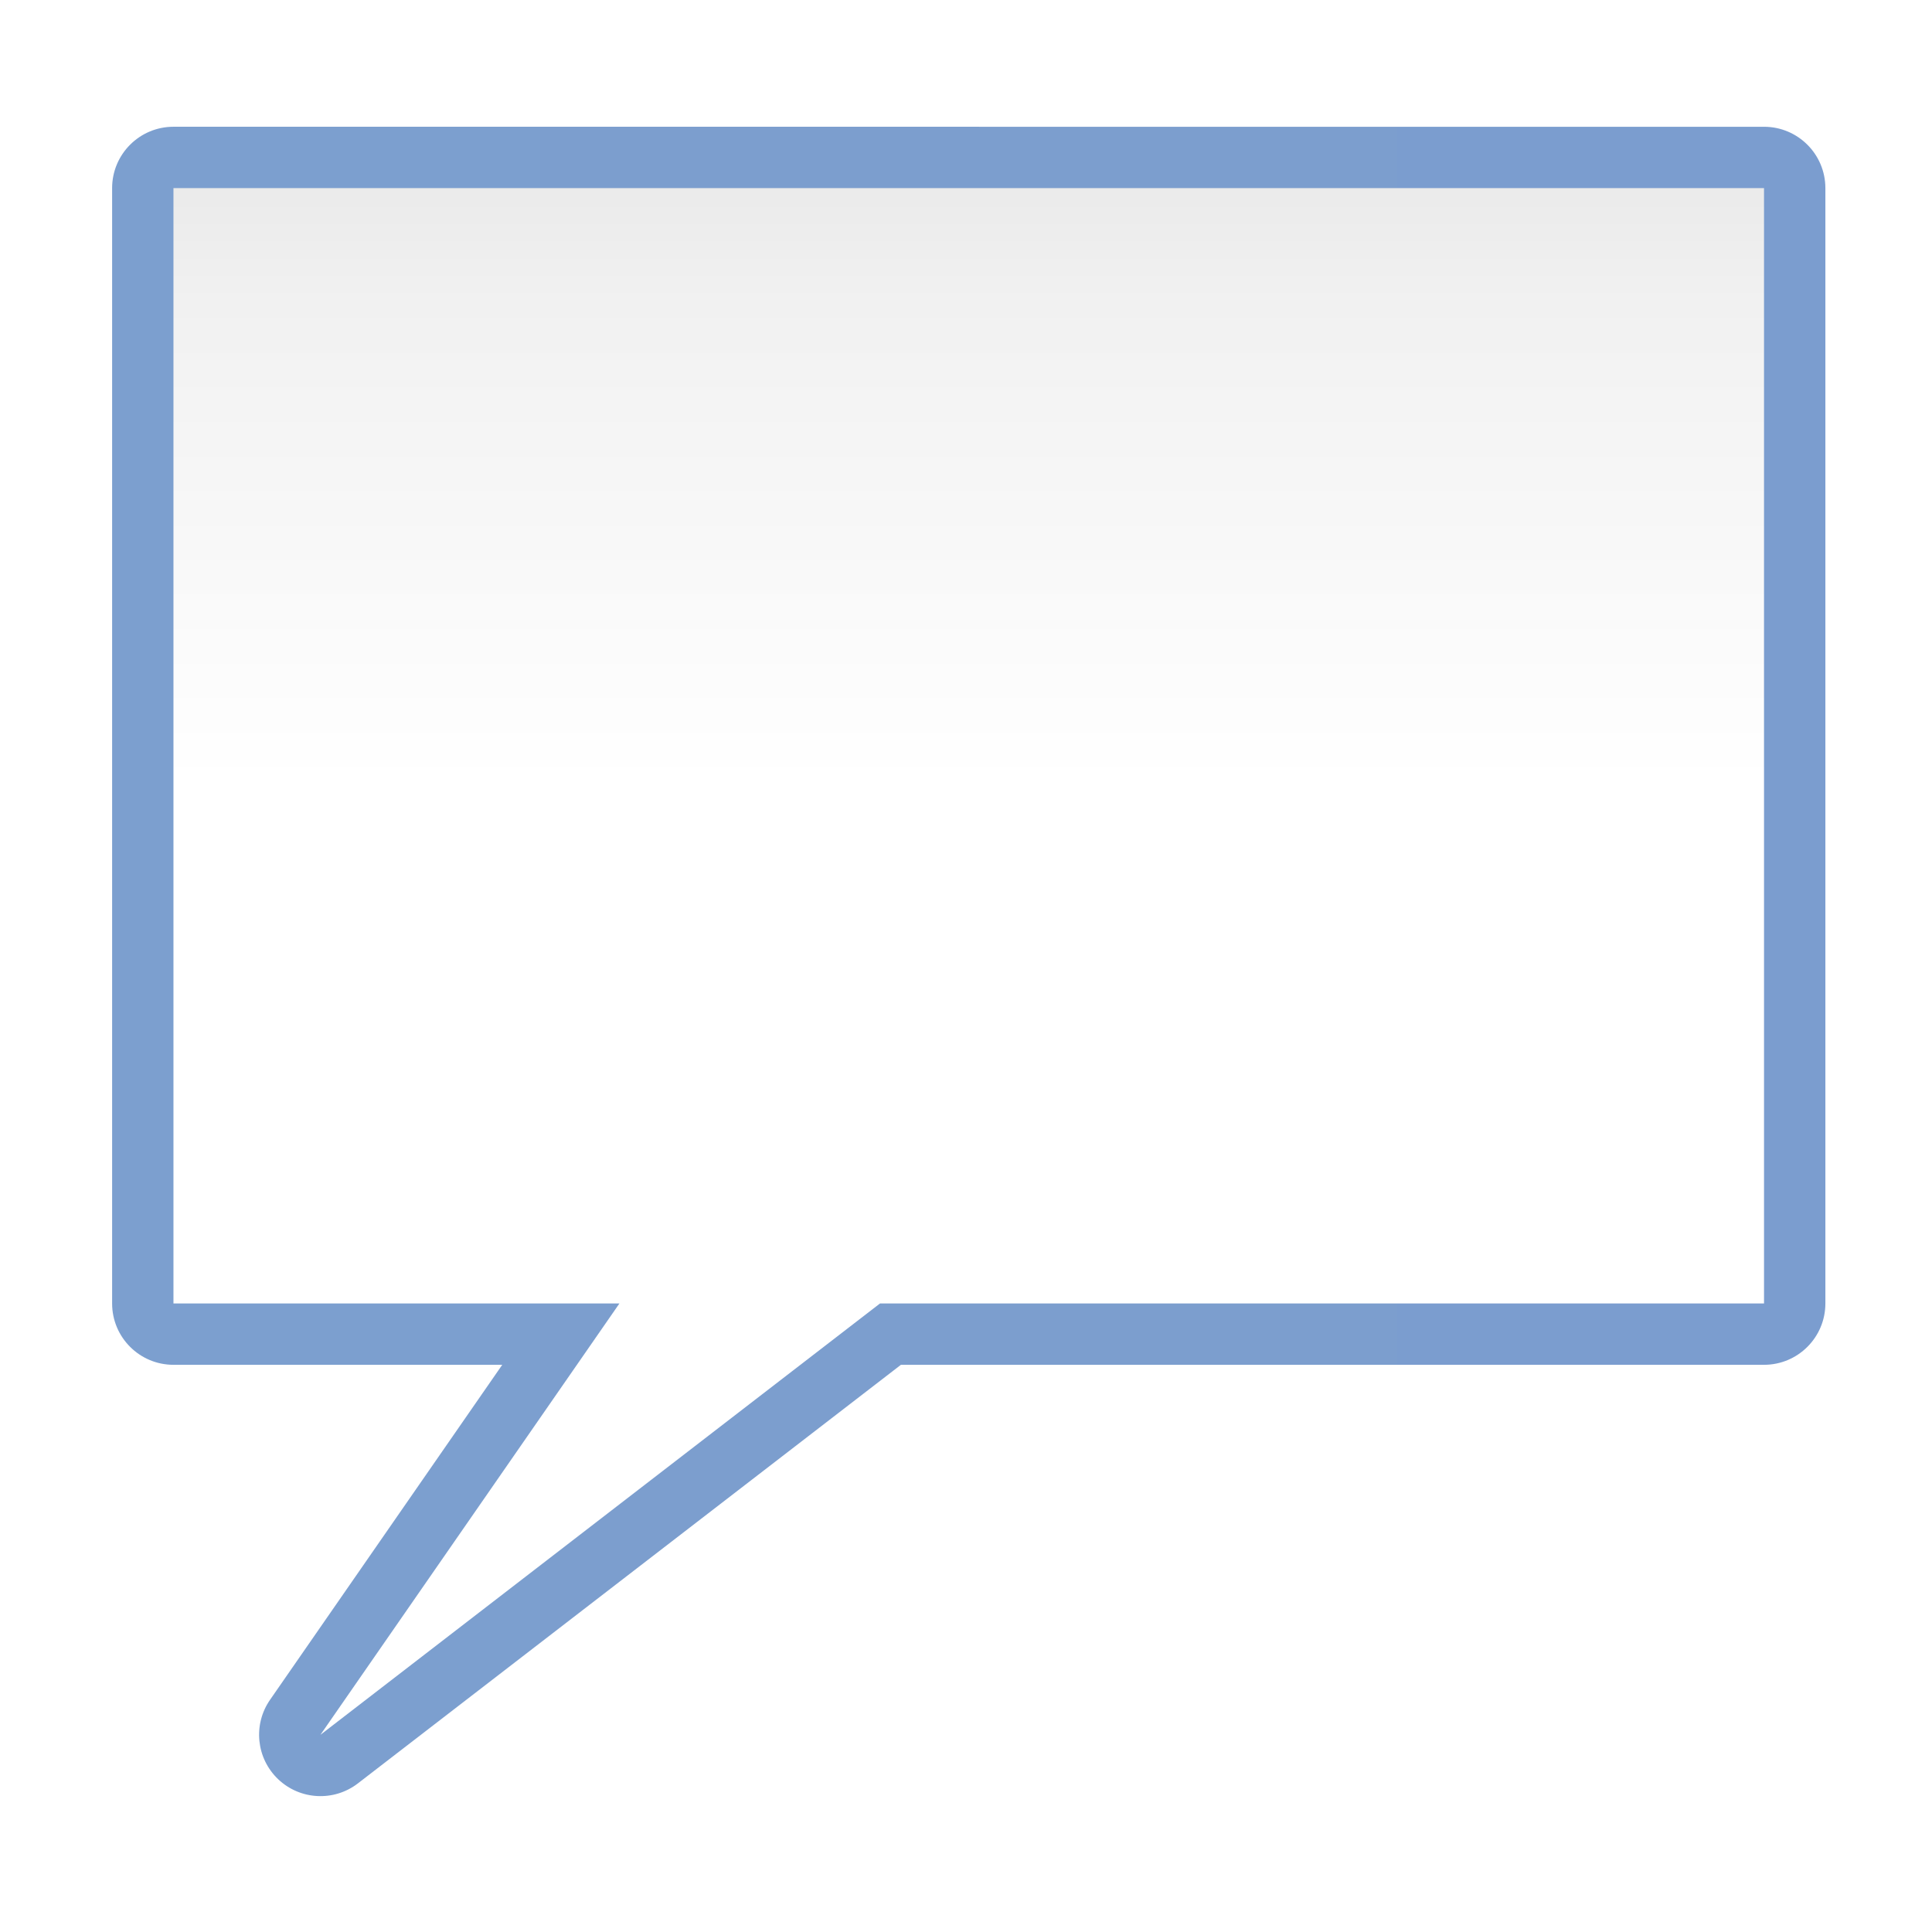
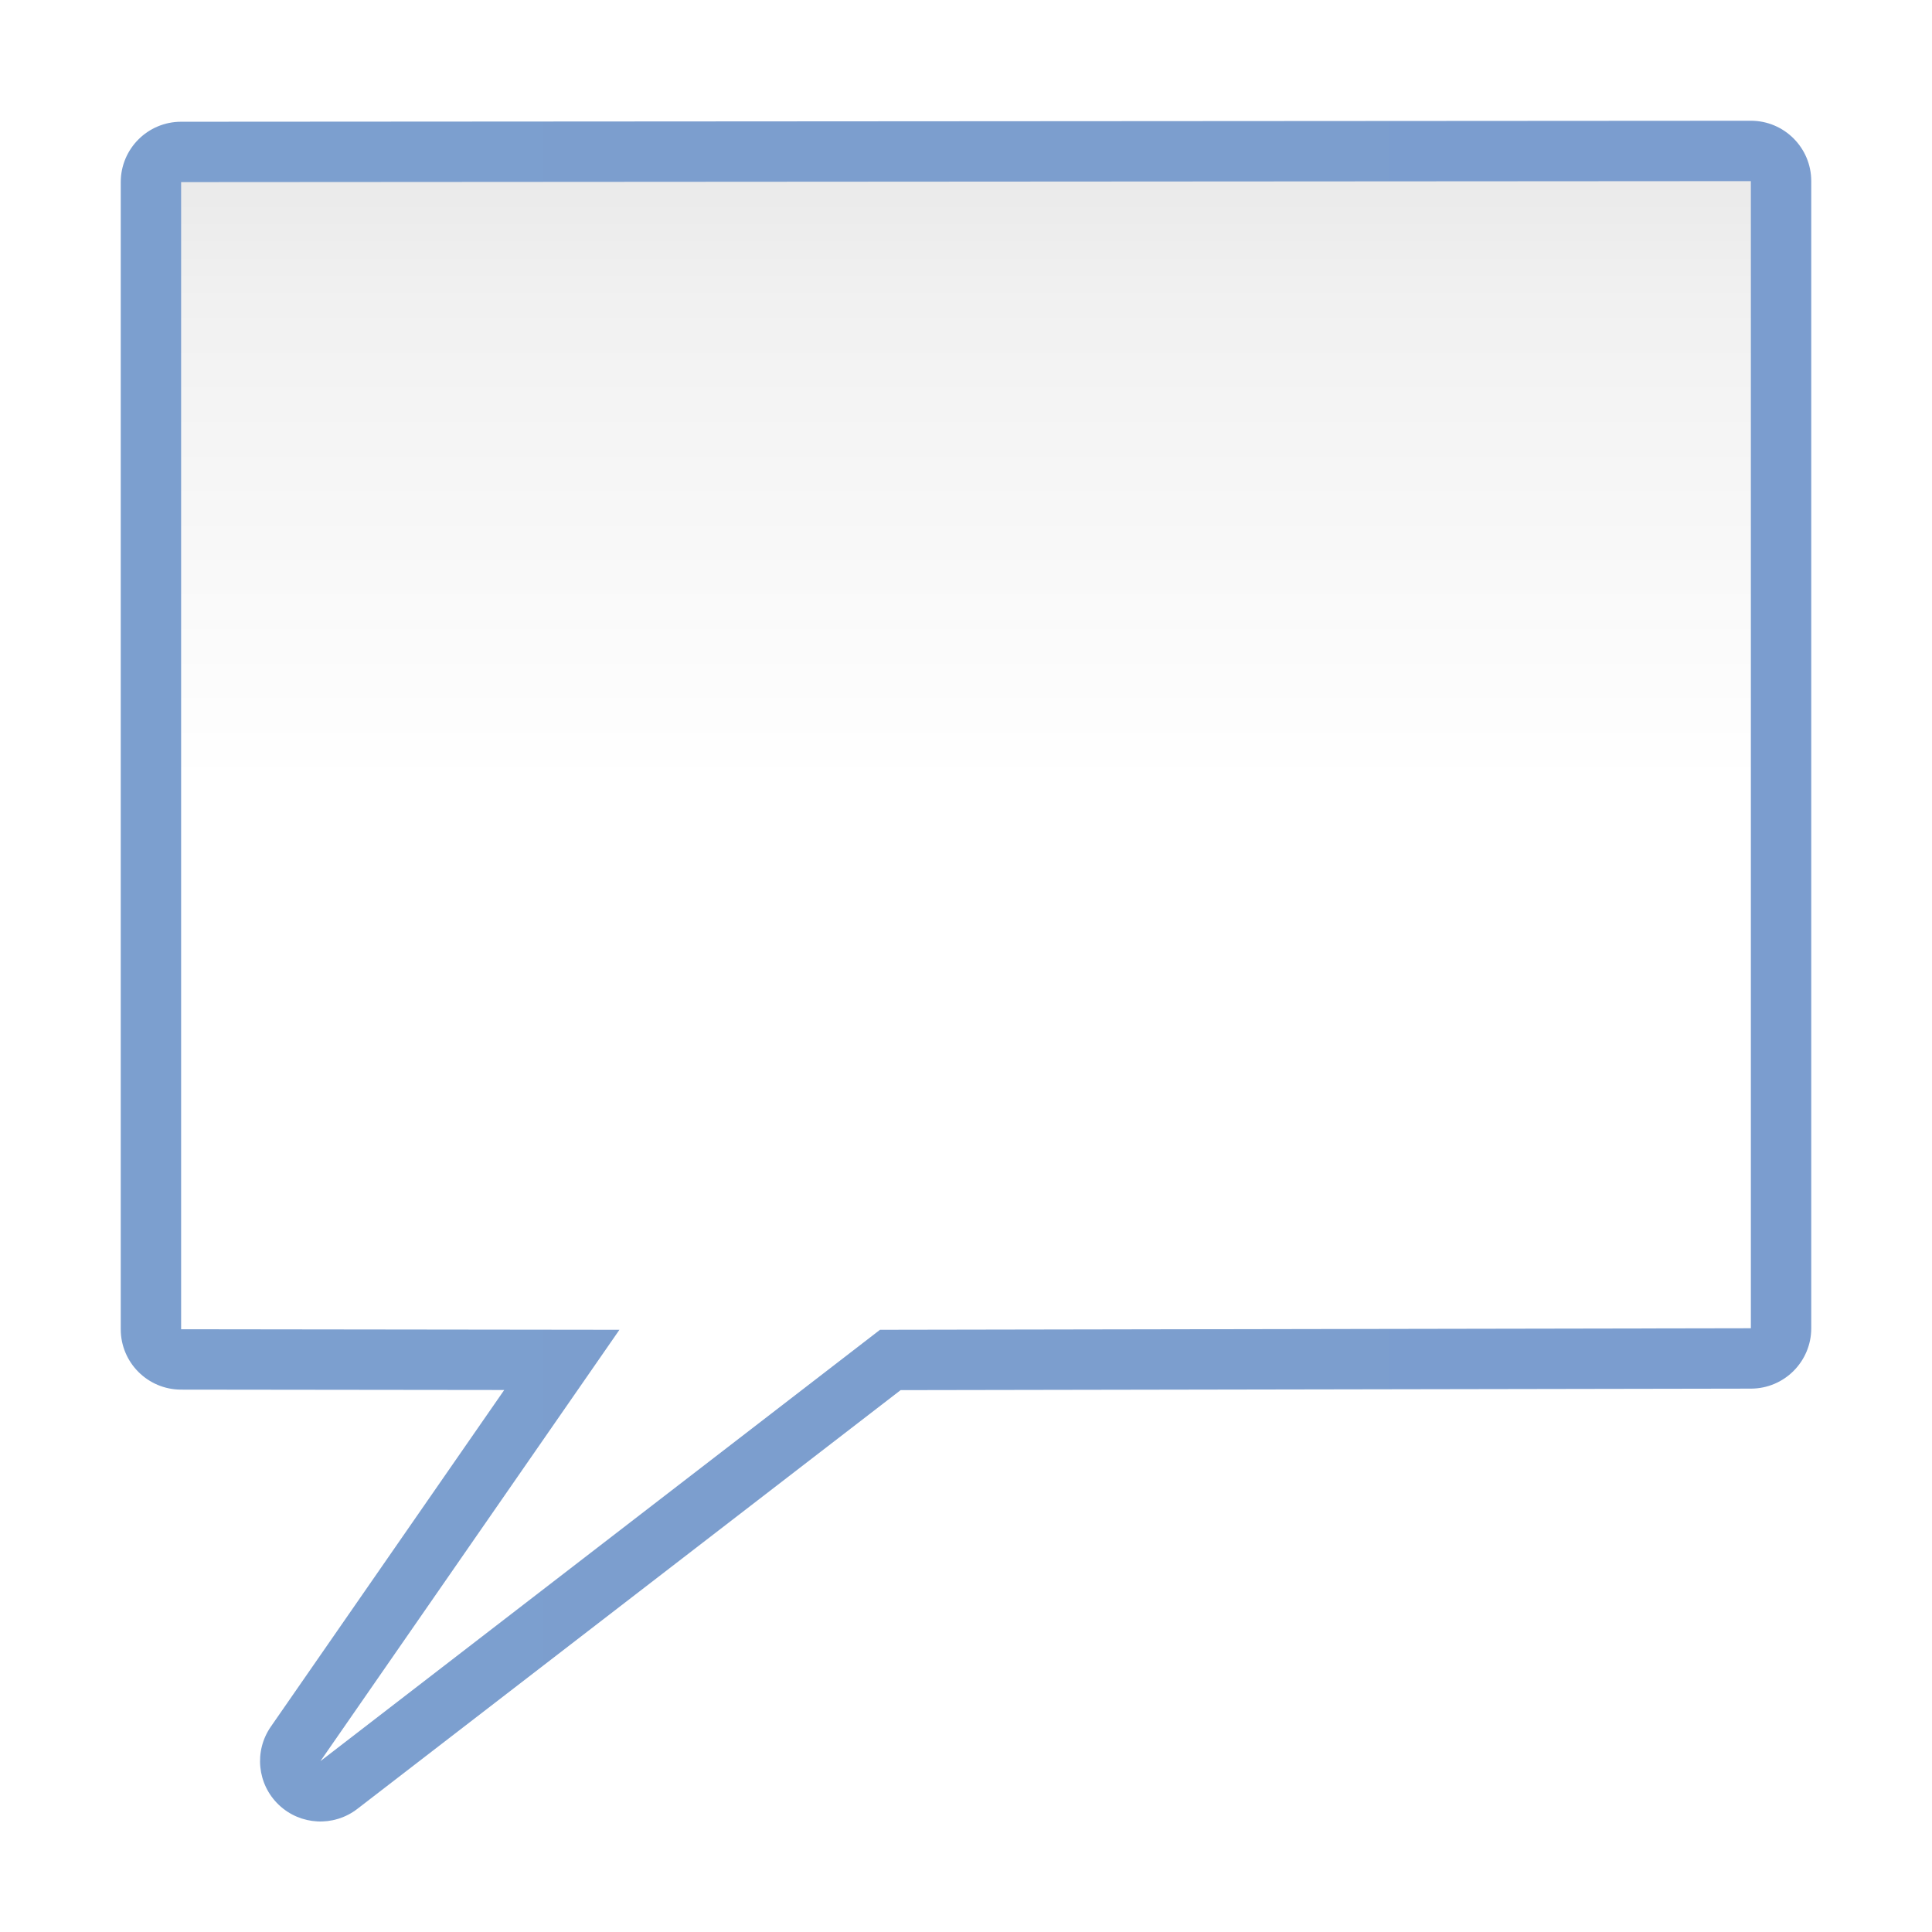
<svg xmlns="http://www.w3.org/2000/svg" xmlns:xlink="http://www.w3.org/1999/xlink" version="1.1" id="svg2" width="128" height="128" viewBox="0 0 128 128">
  <defs id="defs6">
    <linearGradient id="linearGradient825">
      <stop style="stop-color:#f9f9fa;stop-opacity:1;" offset="0" id="stop821" />
      <stop style="stop-color:#f9f9fa;stop-opacity:0;" offset="1" id="stop823" />
    </linearGradient>
    <linearGradient xlink:href="#linearGradient825" id="linearGradient1536" x1="70.052" y1="-18.468" x2="62.03" y2="84.413" gradientUnits="userSpaceOnUse" />
    <linearGradient id="linearGradient3369">
      <stop id="stop3372" offset="0" style="stop-color:#ffffff;stop-opacity:1;" />
      <stop style="stop-color:#ffffff;stop-opacity:1;" offset="0.594" id="stop3374" />
      <stop style="stop-color:#f1f1f1;stop-opacity:1;" offset="0.844" id="stop3376" />
      <stop id="stop3378" offset="0.906" style="stop-color:#eaeaea;stop-opacity:1;" />
      <stop id="stop3384" offset="1" style="stop-color:#dfdfdf;stop-opacity:1;" />
    </linearGradient>
    <linearGradient id="linearGradient7422">
      <stop style="stop-color:#7c9fcf;stop-opacity:1" offset="0" id="stop7424" />
      <stop id="stop5348" offset="0.5" style="stop-color:#7c9ece;stop-opacity:1" />
      <stop id="stop7426" offset="1" style="stop-color:#7b9dcf;stop-opacity:1" />
    </linearGradient>
-     <linearGradient xlink:href="#linearGradient7422" id="linearGradient8519" x1="7.428" y1="63.699" x2="120.936" y2="63.699" gradientUnits="userSpaceOnUse" />
    <linearGradient xlink:href="#linearGradient3369" id="linearGradient8528" x1="72" y1="128" x2="72" y2="0" gradientUnits="userSpaceOnUse" />
+     <linearGradient xlink:href="#linearGradient7422" id="linearGradient844" x1="8" y1="64.339" x2="120" y2="64.339" gradientUnits="userSpaceOnUse" />
  </defs>
  <path id="circle1528" style="opacity:1;fill:url(#linearGradient1536);fill-opacity:1;stroke:none;stroke-width:3.857;stroke-linecap:round;stroke-linejoin:bevel;stroke-miterlimit:4;stroke-dasharray:none;stroke-dashoffset:0;stroke-opacity:0.73" r="42.122" cy="64" cx="64" />
-   <path style="opacity:1;fill:url(#linearGradient8519);fill-opacity:1;stroke:none;stroke-width:5.292;stroke-linecap:square;stroke-linejoin:bevel;stroke-miterlimit:4;stroke-dasharray:none;stroke-dashoffset:0;stroke-opacity:0.73" d="M 11.492,8.398 A 4.065,4.065 0 0 0 7.428,12.463 v 73.895 a 4.065,4.065 0 0 0 4.064,4.064 H 33.275 L 17.889,112.619 a 4.065,4.065 0 0 0 5.822,5.535 L 59.688,90.422 h 57.184 a 4.065,4.065 0 0 0 4.064,-4.064 V 12.463 a 4.065,4.065 0 0 0 -4.064,-4.064 z" id="path8509" />
-   <path style="opacity:1;fill:url(#linearGradient8528);fill-opacity:1;stroke:none;stroke-width:5.292;stroke-linecap:square;stroke-linejoin:bevel;stroke-miterlimit:4;stroke-dasharray:none;stroke-dashoffset:0;stroke-opacity:0.73" d="M 11.492 12.463 L 11.492 86.357 L 41.039 86.357 L 21.229 114.936 L 58.303 86.357 L 116.871 86.357 L 116.871 12.463 L 11.492 12.463 z " id="rect8502" />
+   <path style="opacity:1;fill:url(#linearGradient844);fill-opacity:1.0;stroke:none;stroke-width:5.292;stroke-linecap:square;stroke-linejoin:bevel;stroke-miterlimit:4;stroke-dasharray:none;stroke-dashoffset:0;stroke-opacity:0.73" id="path834" d="M 115.998,8 11.998,8.066 A 4,4 0 0 0 8,12.066 v 76 a 4,4 0 0 0 3.996,4 l 21.41,0.025 -15.465,22.309 a 4,4 0 0 0 5.729,5.447 L 59.668,92.1 116.008,92 A 4,4 0 0 0 120,88 V 12 a 4,4 0 0 0 -4.002,-4 z" />
+   <path style="opacity:1;fill:url(#linearGradient8528);fill-opacity:1;stroke:none;stroke-width:5.292;stroke-linecap:square;stroke-linejoin:bevel;stroke-miterlimit:4;stroke-dasharray:none;stroke-dashoffset:0;stroke-opacity:0.73" d="m 12,12.066 v 76 L 41.039,88.102 21.229,116.68 58.303,88.102 116,88 V 12 Z" id="rect8502" />
</svg>
